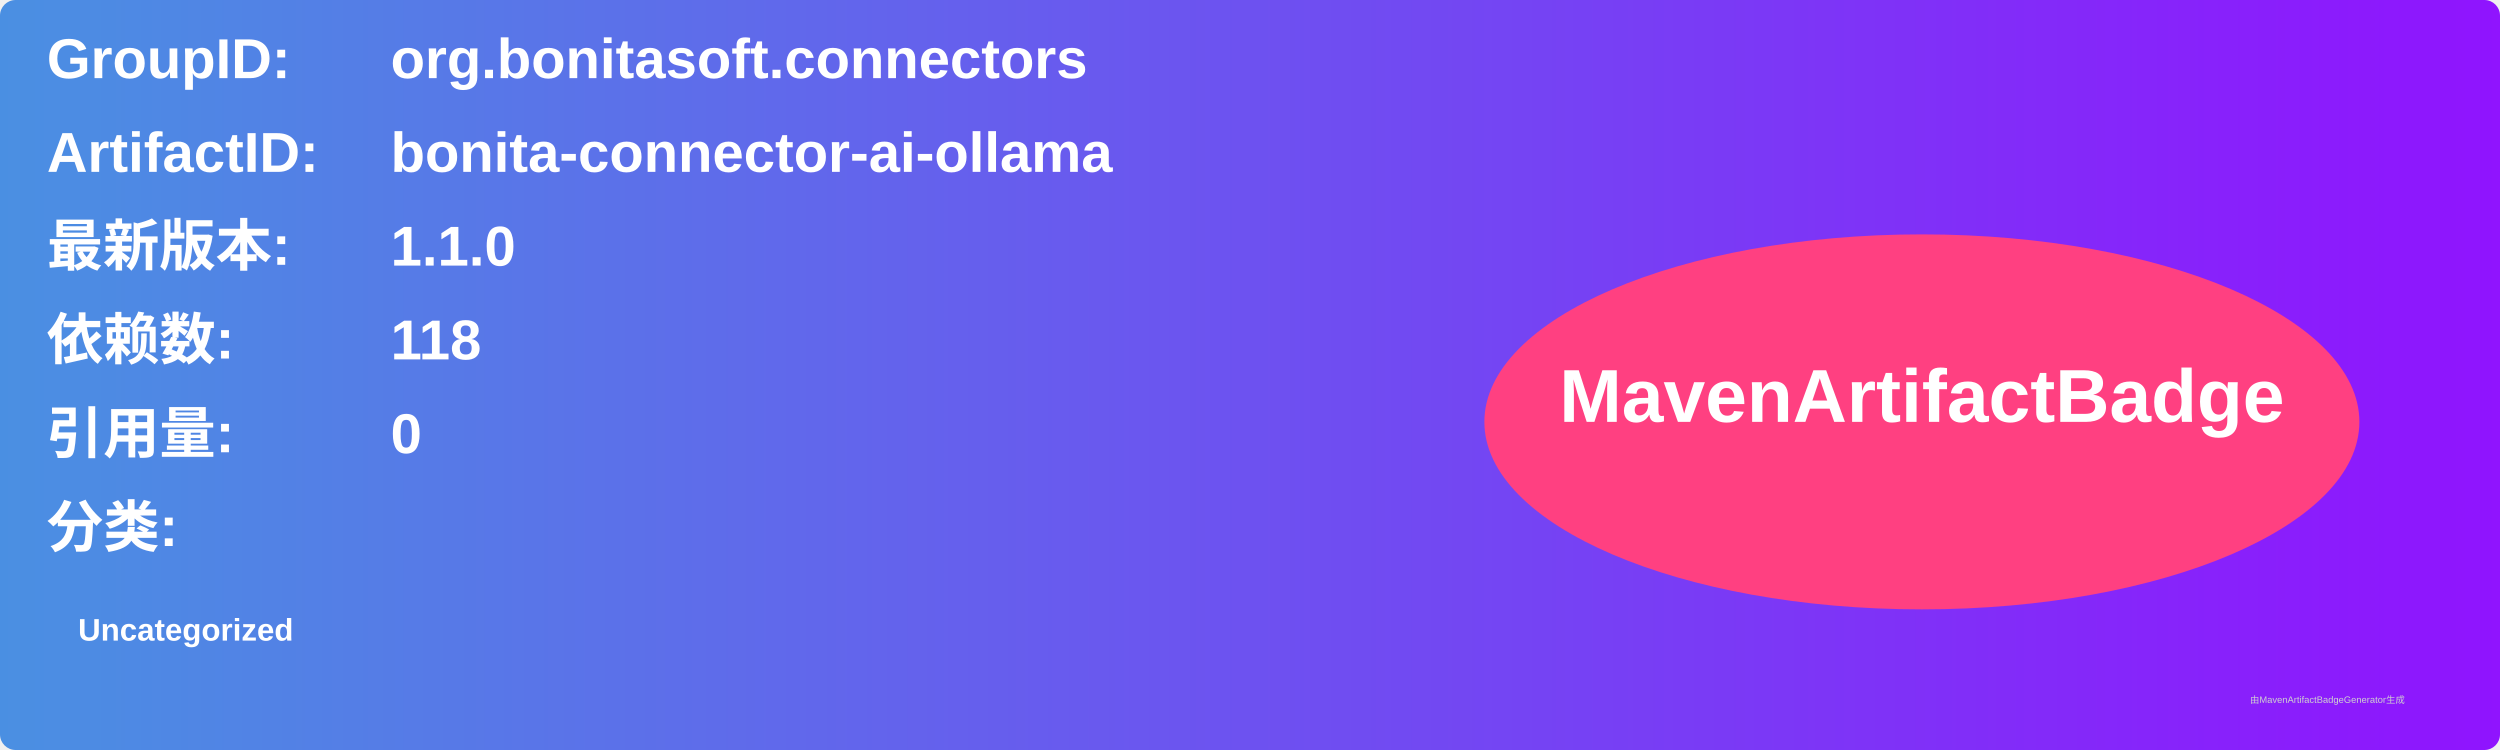
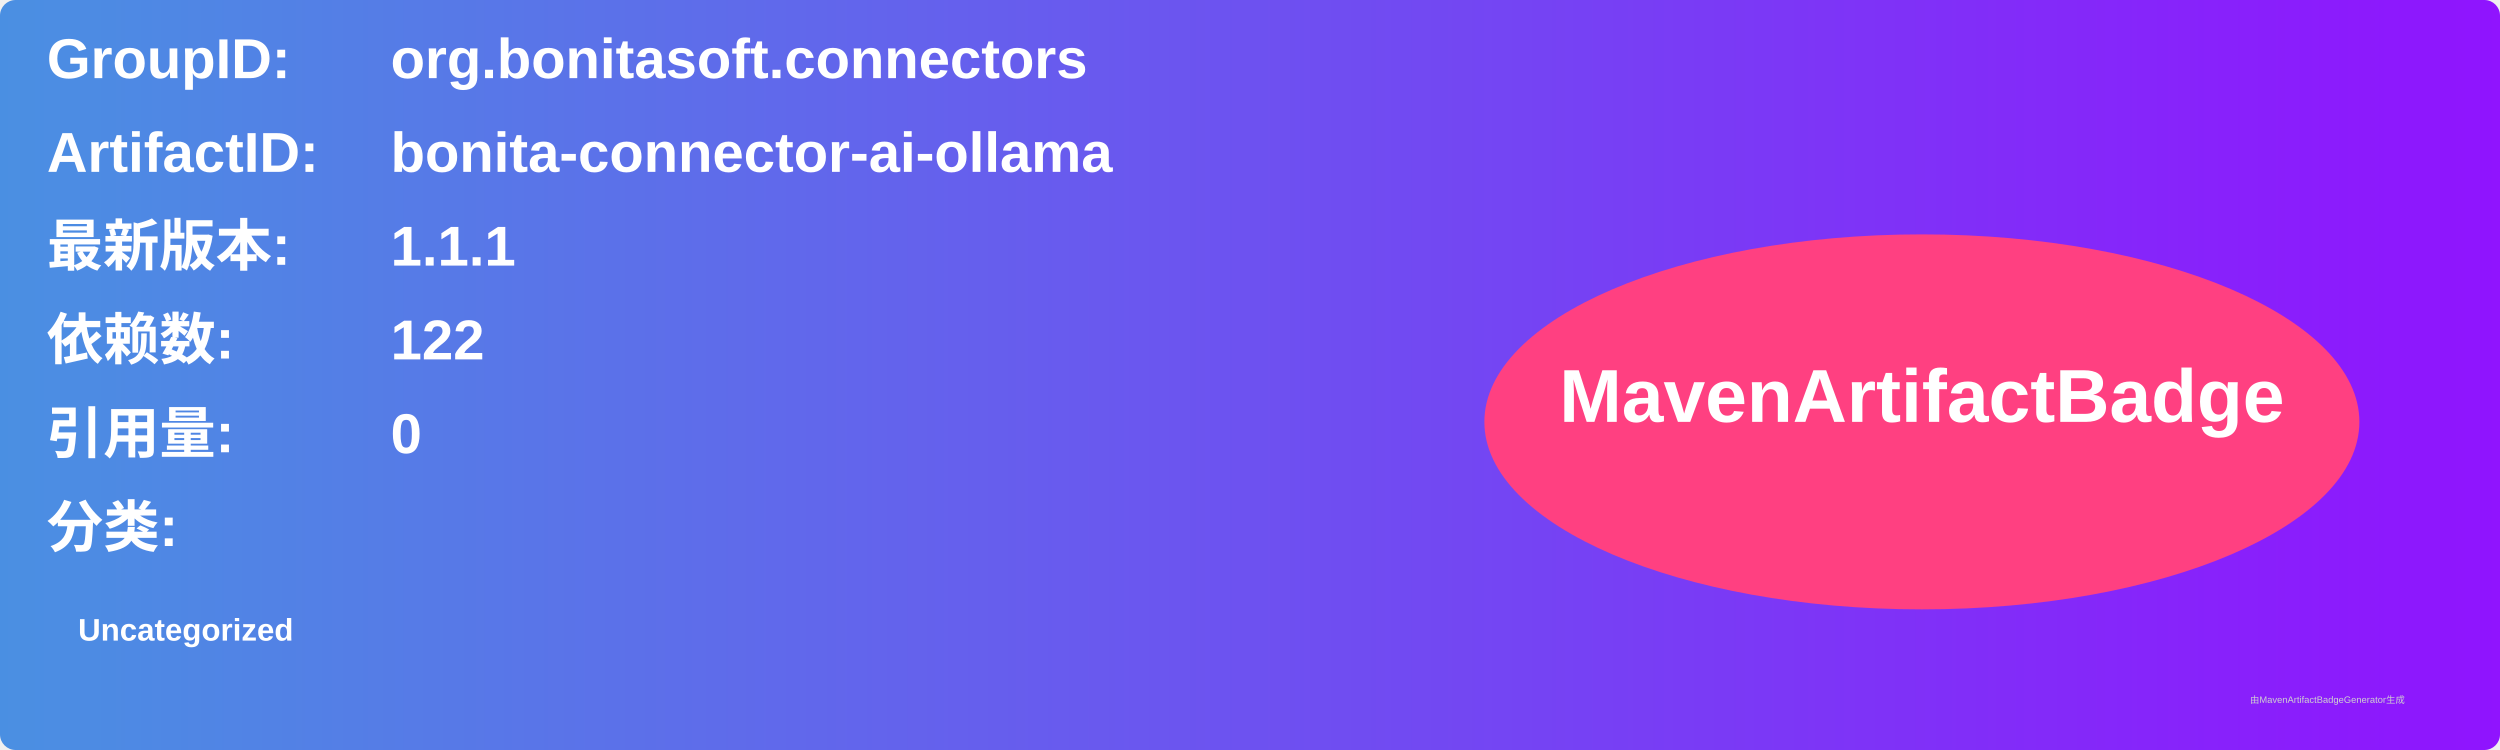
<svg xmlns="http://www.w3.org/2000/svg" width="800" height="240" viewBox="0 0 800 240">
  <linearGradient id="grad" x1="0%" y1="0%" x2="100%" y2="0%">
    <stop offset="0%" stop-color="#4a90e2" />
    <stop offset="100%" stop-color="#9013fe" />
  </linearGradient>
  <rect width="100%" height="100%" rx="5" ry="5" fill="url(#grad)" />
  <g transform="translate(15, 15)">
    <text x="0" y="10" font-family="Arial" font-size="18" fill="white" font-weight="bold" width="260">GroupID:</text>
    <text x="110" y="10" font-family="Arial" font-size="18" fill="white" font-weight="bold" width="460">org.bonitasoft.connectors</text>
    <text x="0" y="40" font-family="Arial" font-size="18" fill="white" font-weight="bold" width="260">ArtifactID:</text>
    <text x="110" y="40" font-family="Arial" font-size="18" fill="white" font-weight="bold" width="460">bonita-connector-ai-ollama</text>
    <text x="0" y="70" font-family="Arial" font-size="18" fill="white" font-weight="bold">最新版本:</text>
    <text x="110" y="70" font-family="Arial" font-size="18" fill="white" font-weight="bold">
-       <tspan font-weight="bold">1.1.0</tspan>
+       <tspan font-weight="bold">1.1.1</tspan>
    </text>
    <text x="0" y="100" font-family="Arial" font-size="18" fill="white" font-weight="bold">依赖数: </text>
    <text x="110" y="100" font-family="Arial" font-size="18" fill="white">
-       <tspan font-weight="bold">118</tspan>
+       <tspan font-weight="bold">122</tspan>
    </text>
    <text x="0" y="130" font-family="Arial" font-size="18" fill="white" font-weight="bold">引用量: </text>
    <text x="110" y="130" font-family="Arial" font-size="18" fill="white">
      <tspan font-weight="bold">0</tspan>
    </text>
    <text x="0" y="160" font-family="Arial" font-size="18" fill="white" font-weight="bold">分类:</text>
    <text x="10" y="190" font-family="Arial" font-size="10" fill="white">
      <tspan font-weight="bold">Uncategorized</tspan>
    </text>
    <ellipse cx="600" cy="120" rx="140" ry="60" fill="#ff4081" />
    <text x="600" y="120" text-anchor="middle" font-family="Arial" font-size="24" fill="white" font-weight="bold">MavenArtifactBadge</text>
  </g>
  <text x="720" y="225" font-family="Arial" font-size="3" fill="#d0d0d0">由MavenArtifactBadgeGenerator生成</text>
</svg>
